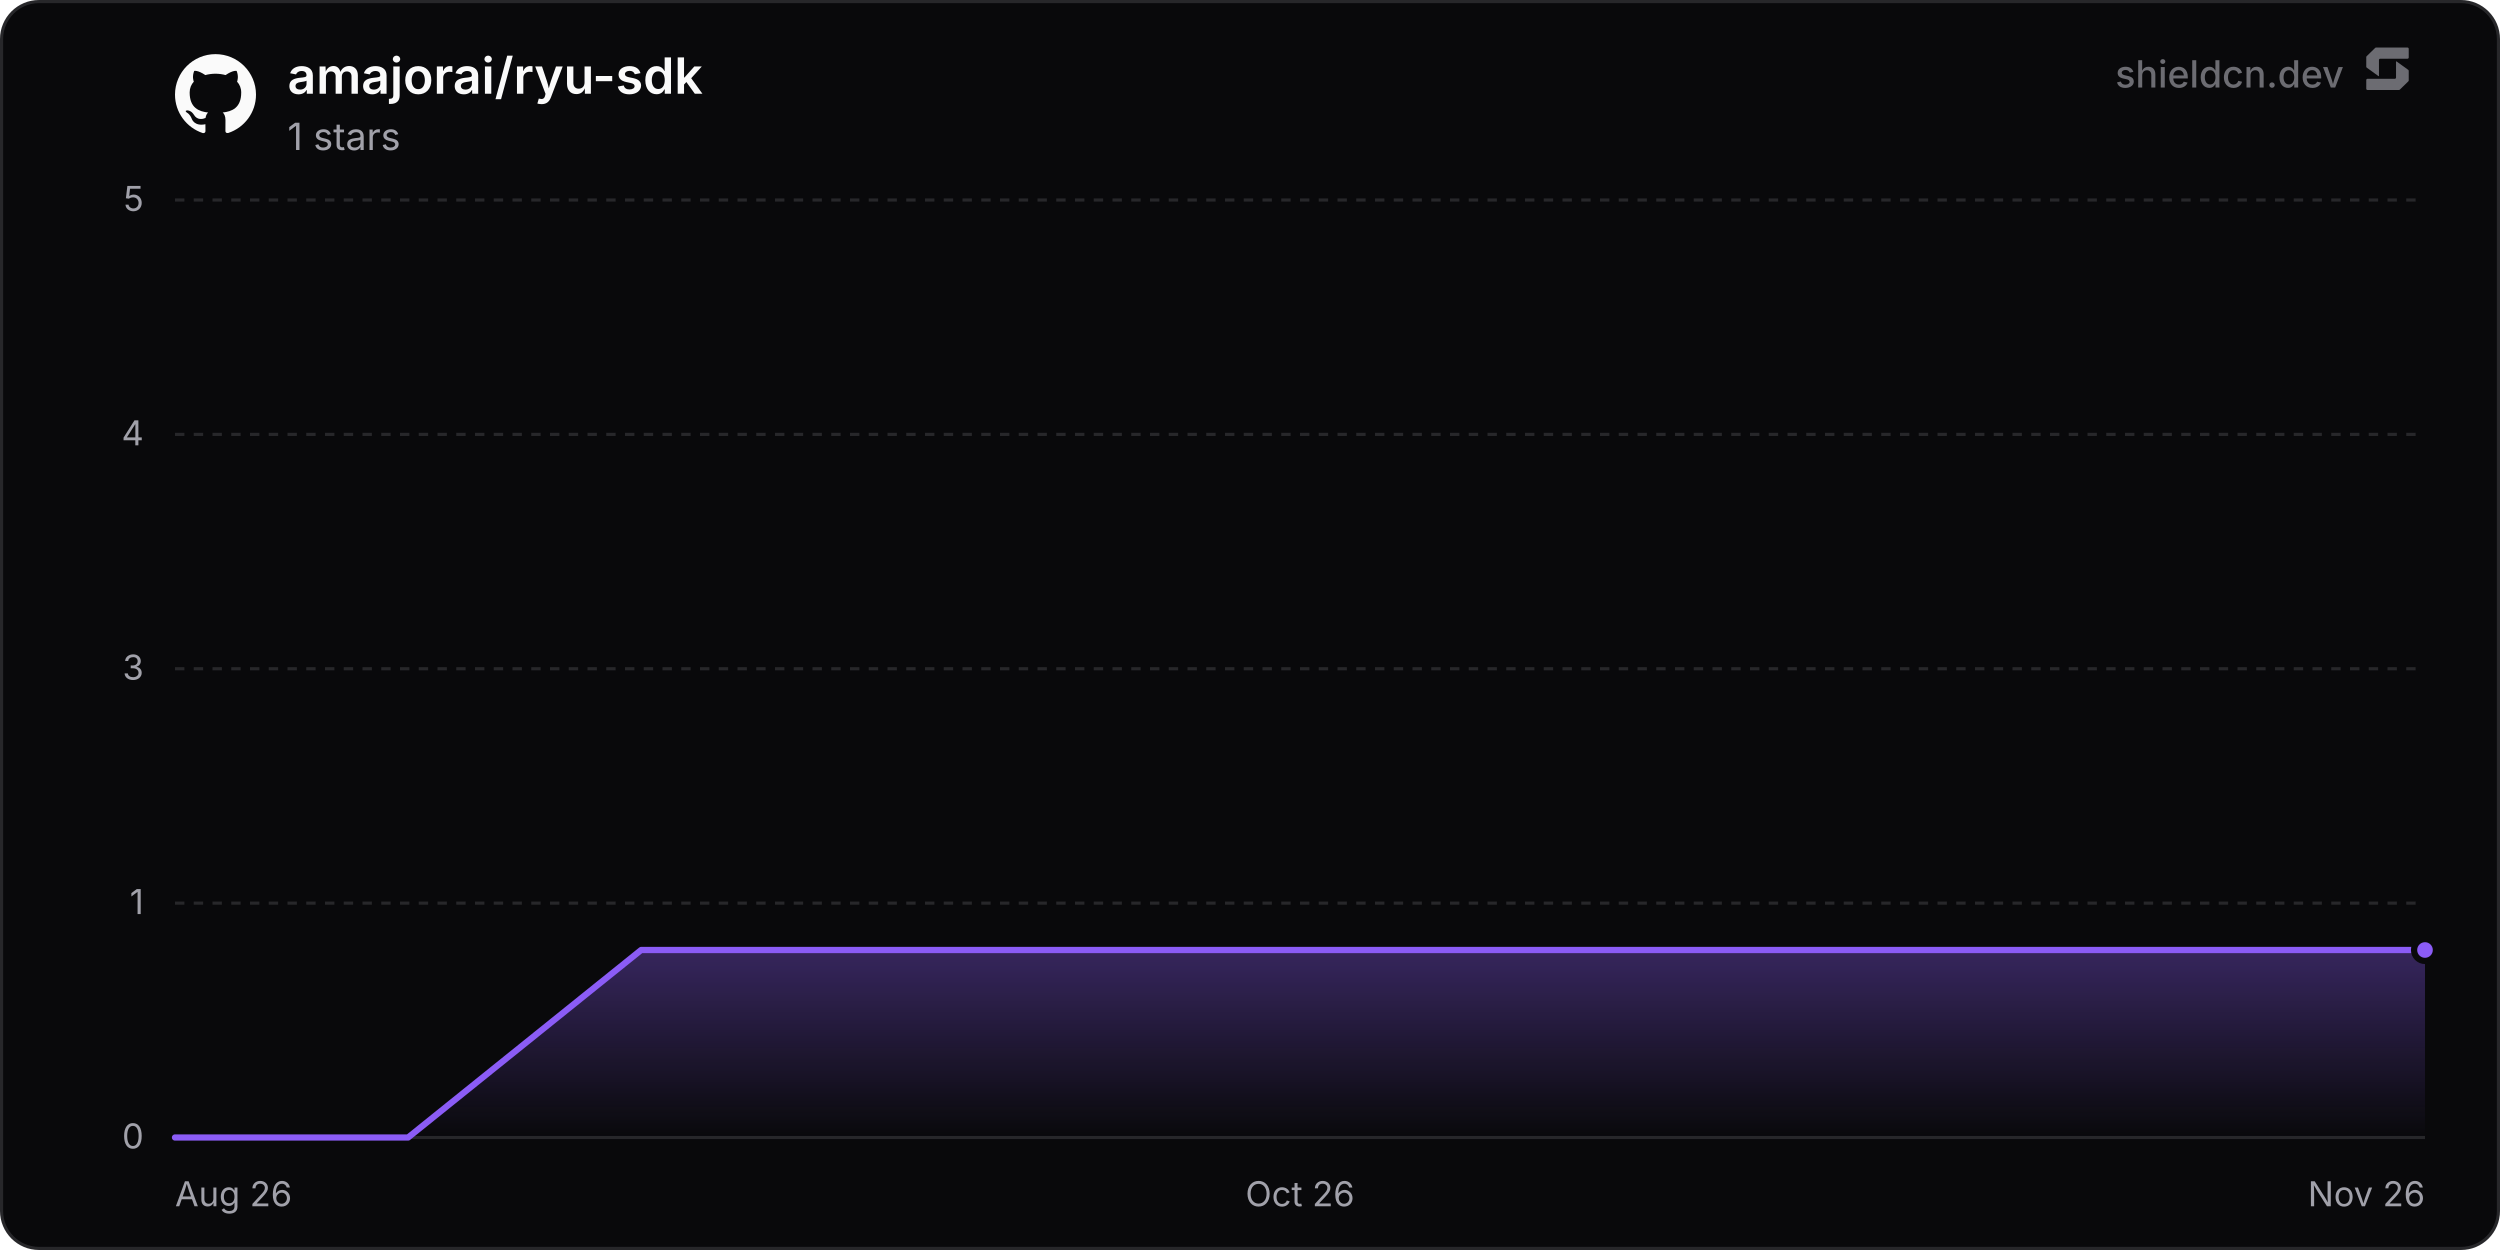
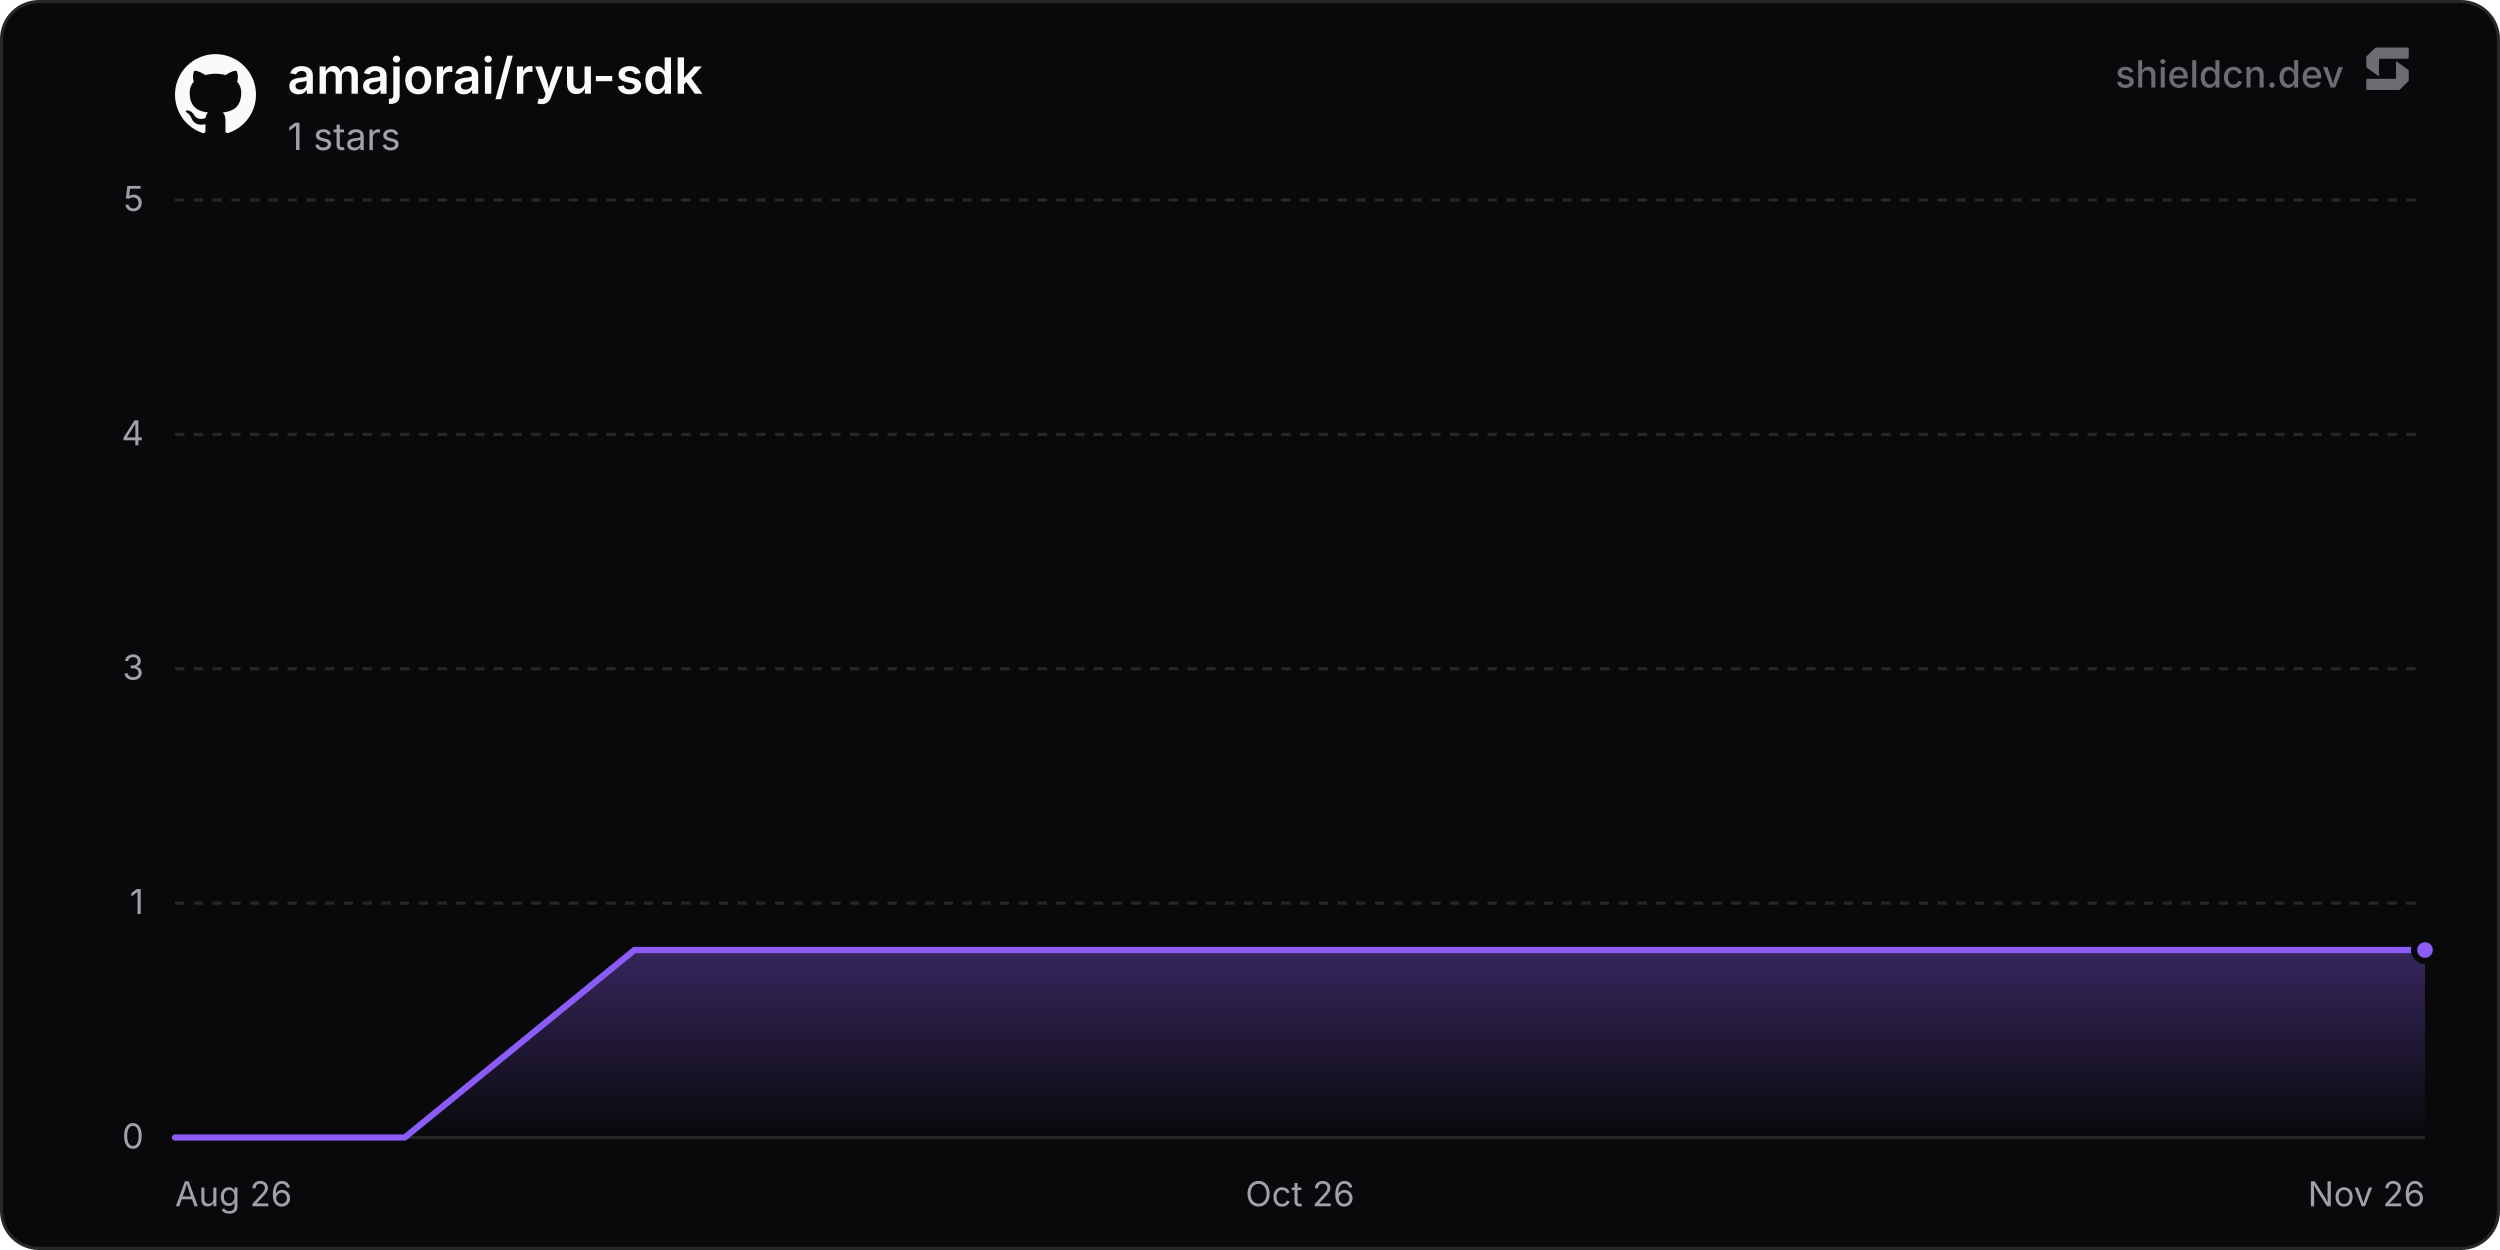
<svg xmlns="http://www.w3.org/2000/svg" width="800" height="400" viewBox="0 0 800 400" role="img" aria-label="amajorai/ryu-sdk">
  <defs>
    <linearGradient id="chartFill0" x1="0" y1="0" x2="0" y2="1">
      <stop offset="0%" stop-color="rgba(139, 92, 246, 0.35)" />
      <stop offset="100%" stop-color="rgba(139, 92, 246, 0)" />
    </linearGradient>
  </defs>
  <rect x="0.5" y="0.5" width="799" height="399" rx="12" fill="#09090b" stroke="#27272a" stroke-width="1" />
  <line x1="56" y1="364" x2="776" y2="364" stroke="#27272a" stroke-width="1" />
  <text x="46" y="367.5" text-anchor="end" font-size="11" fill="#a1a1aa" font-family="'Inter', ui-sans-serif, system-ui, -apple-system, BlinkMacSystemFont, 'Segoe UI', Roboto, Helvetica, Arial, sans-serif">0</text>
  <line x1="56" y1="289" x2="776" y2="289" stroke="#27272a" stroke-width="1" stroke-dasharray="3 3" />
  <text x="46" y="292.5" text-anchor="end" font-size="11" fill="#a1a1aa" font-family="'Inter', ui-sans-serif, system-ui, -apple-system, BlinkMacSystemFont, 'Segoe UI', Roboto, Helvetica, Arial, sans-serif">1</text>
  <line x1="56" y1="214" x2="776" y2="214" stroke="#27272a" stroke-width="1" stroke-dasharray="3 3" />
  <text x="46" y="217.5" text-anchor="end" font-size="11" fill="#a1a1aa" font-family="'Inter', ui-sans-serif, system-ui, -apple-system, BlinkMacSystemFont, 'Segoe UI', Roboto, Helvetica, Arial, sans-serif">3</text>
  <line x1="56" y1="139" x2="776" y2="139" stroke="#27272a" stroke-width="1" stroke-dasharray="3 3" />
  <text x="46" y="142.5" text-anchor="end" font-size="11" fill="#a1a1aa" font-family="'Inter', ui-sans-serif, system-ui, -apple-system, BlinkMacSystemFont, 'Segoe UI', Roboto, Helvetica, Arial, sans-serif">4</text>
  <line x1="56" y1="64" x2="776" y2="64" stroke="#27272a" stroke-width="1" stroke-dasharray="3 3" />
  <text x="46" y="67.5" text-anchor="end" font-size="11" fill="#a1a1aa" font-family="'Inter', ui-sans-serif, system-ui, -apple-system, BlinkMacSystemFont, 'Segoe UI', Roboto, Helvetica, Arial, sans-serif">5</text>
  <text x="56" y="386" text-anchor="start" font-size="11" fill="#a1a1aa" font-family="'Inter', ui-sans-serif, system-ui, -apple-system, BlinkMacSystemFont, 'Segoe UI', Roboto, Helvetica, Arial, sans-serif">Aug 26</text>
  <text x="416" y="386" text-anchor="middle" font-size="11" fill="#a1a1aa" font-family="'Inter', ui-sans-serif, system-ui, -apple-system, BlinkMacSystemFont, 'Segoe UI', Roboto, Helvetica, Arial, sans-serif">Oct 26</text>
  <text x="776" y="386" text-anchor="end" font-size="11" fill="#a1a1aa" font-family="'Inter', ui-sans-serif, system-ui, -apple-system, BlinkMacSystemFont, 'Segoe UI', Roboto, Helvetica, Arial, sans-serif">Nov 26</text>
-   <path d="M56 364 L130.59 364 L205.17 304 L279.76 304 L354.35 304 L428.93 304 L503.52 304 L578.11 304 L652.69 304 L727.28 304 L776 304 L776 364 L56 364 Z" fill="url(#chartFill0)" />
-   <path d="M56 364 L130.59 364 L205.17 304 L279.76 304 L354.35 304 L428.93 304 L503.52 304 L578.11 304 L652.69 304 L727.28 304 L776 304" fill="none" stroke="#8b5cf6" stroke-width="2" stroke-linejoin="round" stroke-linecap="round" />
+   <path d="M56 364 L129.51 364 L203.02 304 L276.53 304 L350.04 304 L423.55 304 L497.07 304 L570.58 304 L644.09 304 L717.6 304 L776 304 L776 364 L56 364 Z" fill="url(#chartFill0)" />
+   <path d="M56 364 L129.51 364 L203.02 304 L276.53 304 L350.04 304 L423.55 304 L497.07 304 L570.58 304 L644.09 304 L717.6 304 L776 304" fill="none" stroke="#8b5cf6" stroke-width="2" stroke-linejoin="round" stroke-linecap="round" />
  <circle cx="776" cy="304" r="3.5" fill="#8b5cf6" stroke="#09090b" stroke-width="2" />
  <g transform="translate(56, 17) scale(1.08)" fill="#fafafa">
    <path d="M12 .297c-6.63 0-12 5.373-12 12 0 5.303 3.438 9.8 8.205 11.385.6.113.82-.258.82-.577 0-.285-.01-1.04-.015-2.04-3.338.724-4.042-1.61-4.042-1.61C4.422 18.07 3.633 17.7 3.633 17.7c-1.087-.744.084-.729.084-.729 1.205.084 1.838 1.236 1.838 1.236 1.07 1.835 2.809 1.305 3.495.998.108-.776.417-1.305.76-1.605-2.665-.3-5.466-1.332-5.466-5.93 0-1.31.465-2.38 1.235-3.22-.135-.303-.54-1.523.105-3.176 0 0 1.005-.322 3.3 1.23.96-.267 1.98-.399 3-.405 1.02.006 2.04.138 3 .405 2.28-1.552 3.285-1.23 3.285-1.23.645 1.653.24 2.873.12 3.176.765.84 1.23 1.91 1.23 3.22 0 4.61-2.805 5.625-5.475 5.92.42.36.81 1.096.81 2.22 0 1.606-.015 2.896-.015 3.286 0 .315.21.69.825.57C20.565 22.092 24 17.592 24 12.297c0-6.627-5.373-12-12-12" />
  </g>
  <text x="92" y="30" font-size="16" font-weight="600" fill="#fafafa" font-family="'Inter', ui-sans-serif, system-ui, -apple-system, BlinkMacSystemFont, 'Segoe UI', Roboto, Helvetica, Arial, sans-serif">amajorai/ryu-sdk</text>
  <text x="92" y="48" font-size="12" fill="#a1a1aa" font-family="'Inter', ui-sans-serif, system-ui, -apple-system, BlinkMacSystemFont, 'Segoe UI', Roboto, Helvetica, Arial, sans-serif">1 stars</text>
  <g fill-opacity="0.65">
    <text x="750" y="28" text-anchor="end" font-size="12" font-weight="500" fill="#a1a1aa" font-family="'Inter', ui-sans-serif, system-ui, -apple-system, BlinkMacSystemFont, 'Segoe UI', Roboto, Helvetica, Arial, sans-serif">shieldcn.dev</text>
    <g transform="translate(756, 14) scale(0.01)" fill="#a1a1aa">
      <path d="M1088.4,565.1c-6.5-4.7-15.5,0-15.5,7.9v510.2c0,21.3-18.1,38.6-40.4,38.6H160.9c-22.3,0-40.4,17.3-40.4,38.6v280.8c0,21.3,18.1,38.6,40.4,38.6h1004.5c10.8,0,21.2-4.2,28.8-11.6l273.4-266.3c7.4-7.2,11.6-16.9,11.6-27v-308.7c0-12.1-5.9-23.5-16.1-30.8l-374.7-270.3Z" />
      <path d="M511.2,1035.9c6.5,4.7,15.5,0,15.5-7.9v-510.2c0-21.3,18.1-38.6,40.4-38.6h871.7c22.3,0,40.4-17.3,40.4-38.6V159.7c0-21.3-18.1-38.6-40.4-38.6H434.3c-10.8,0-21.2,4.2-28.8,11.6L132,399c-7.4,7.2-11.6,16.9-11.6,27v308.7c0,12.1,5.9,23.5,16.1,30.8l374.7,270.3Z" />
    </g>
  </g>
</svg>
